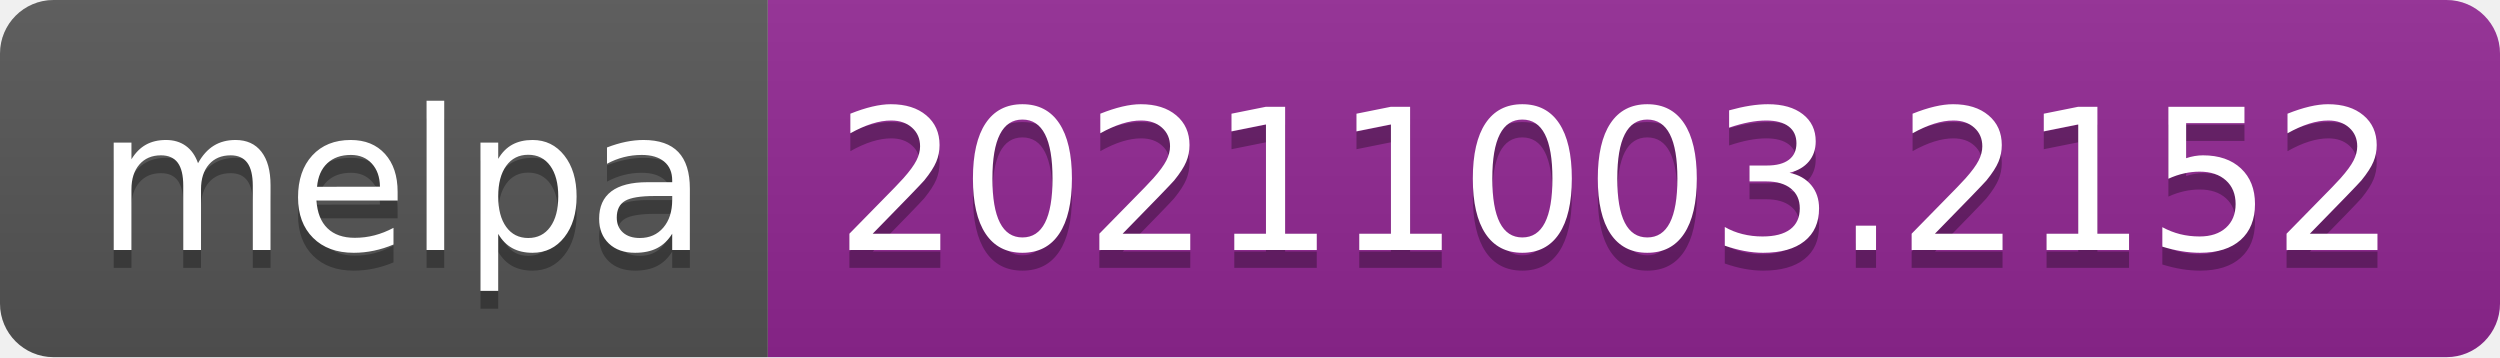
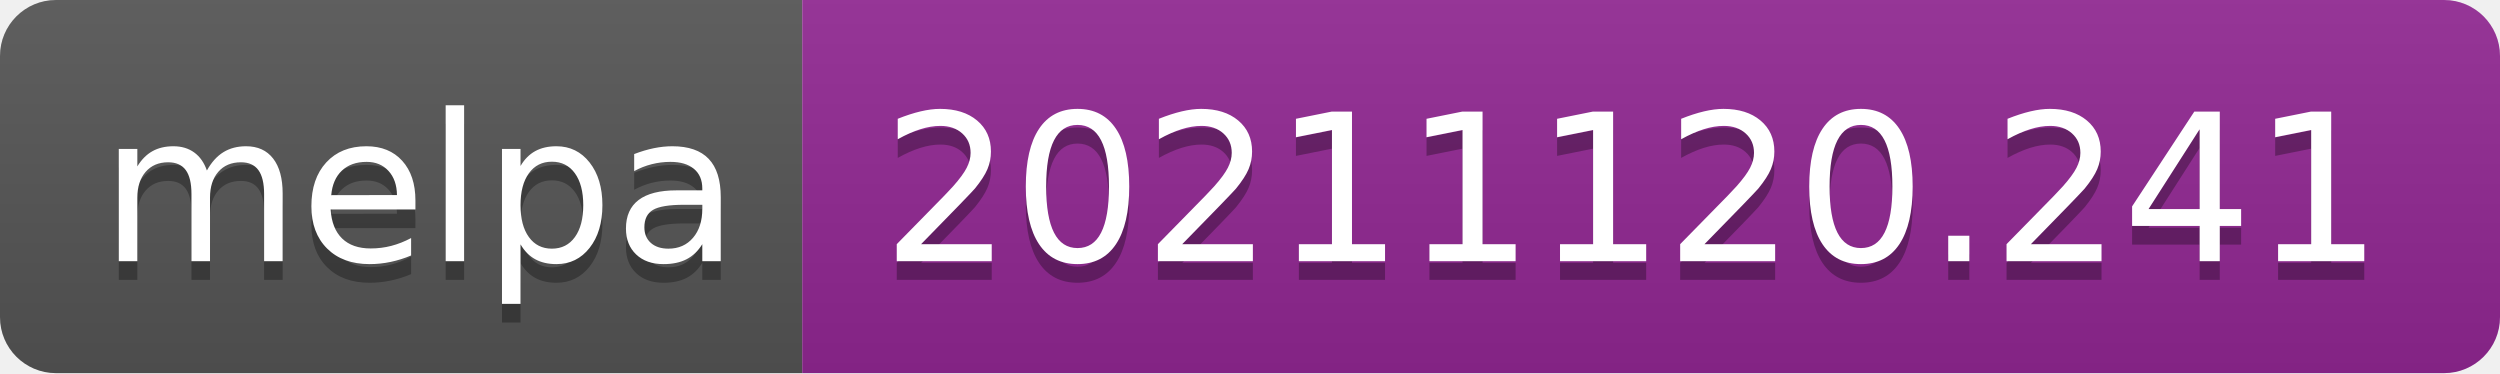
- <svg xmlns="http://www.w3.org/2000/svg" width="140" height="20" role="img" aria-label="melpa: 20211003.2152">
+ <svg xmlns="http://www.w3.org/2000/svg" width="134" height="20" role="img" aria-label="melpa: 20211120.241">
  <linearGradient id="s" x2="0" y2="100%">
    <stop offset="0" stop-color="#bbb" stop-opacity=".1" />
    <stop offset="1" stop-opacity=".1" />
  </linearGradient>
  <clipPath id="r">
-     <rect width="140" height="20" rx="3" fill="#fff" />
+     <rect width="134" height="20" rx="3" fill="#fff" />
  </clipPath>
  <g clip-path="url(#r)">
    <rect width="43" height="20" fill="#555" />
-     <rect x="43" width="97" height="20" fill="#922793" />
-     <rect width="140" height="20" fill="url(#s)" />
+     <rect x="43" width="91" height="20" fill="#922793" />
+     <rect width="134" height="20" fill="url(#s)" />
  </g>
  <g fill="#fff" text-anchor="middle" font-family="Verdana,Geneva,DejaVu Sans,sans-serif" text-rendering="geometricPrecision" font-size="110">
    <text aria-hidden="true" x="225" y="150" fill="#010101" fill-opacity=".3" transform="scale(.1)" textLength="330">melpa</text>
    <text x="225" y="140" transform="scale(.1)" fill="#fff" textLength="330">melpa</text>
-     <text aria-hidden="true" x="905" y="150" fill="#010101" fill-opacity=".3" transform="scale(.1)" textLength="870">20211003.2152</text>
-     <text x="905" y="140" transform="scale(.1)" fill="#fff" textLength="870">20211003.2152</text>
+     <text aria-hidden="true" x="875" y="150" fill="#010101" fill-opacity=".3" transform="scale(.1)" textLength="810">20211120.241</text>
+     <text x="875" y="140" transform="scale(.1)" fill="#fff" textLength="810">20211120.241</text>
  </g>
</svg>
